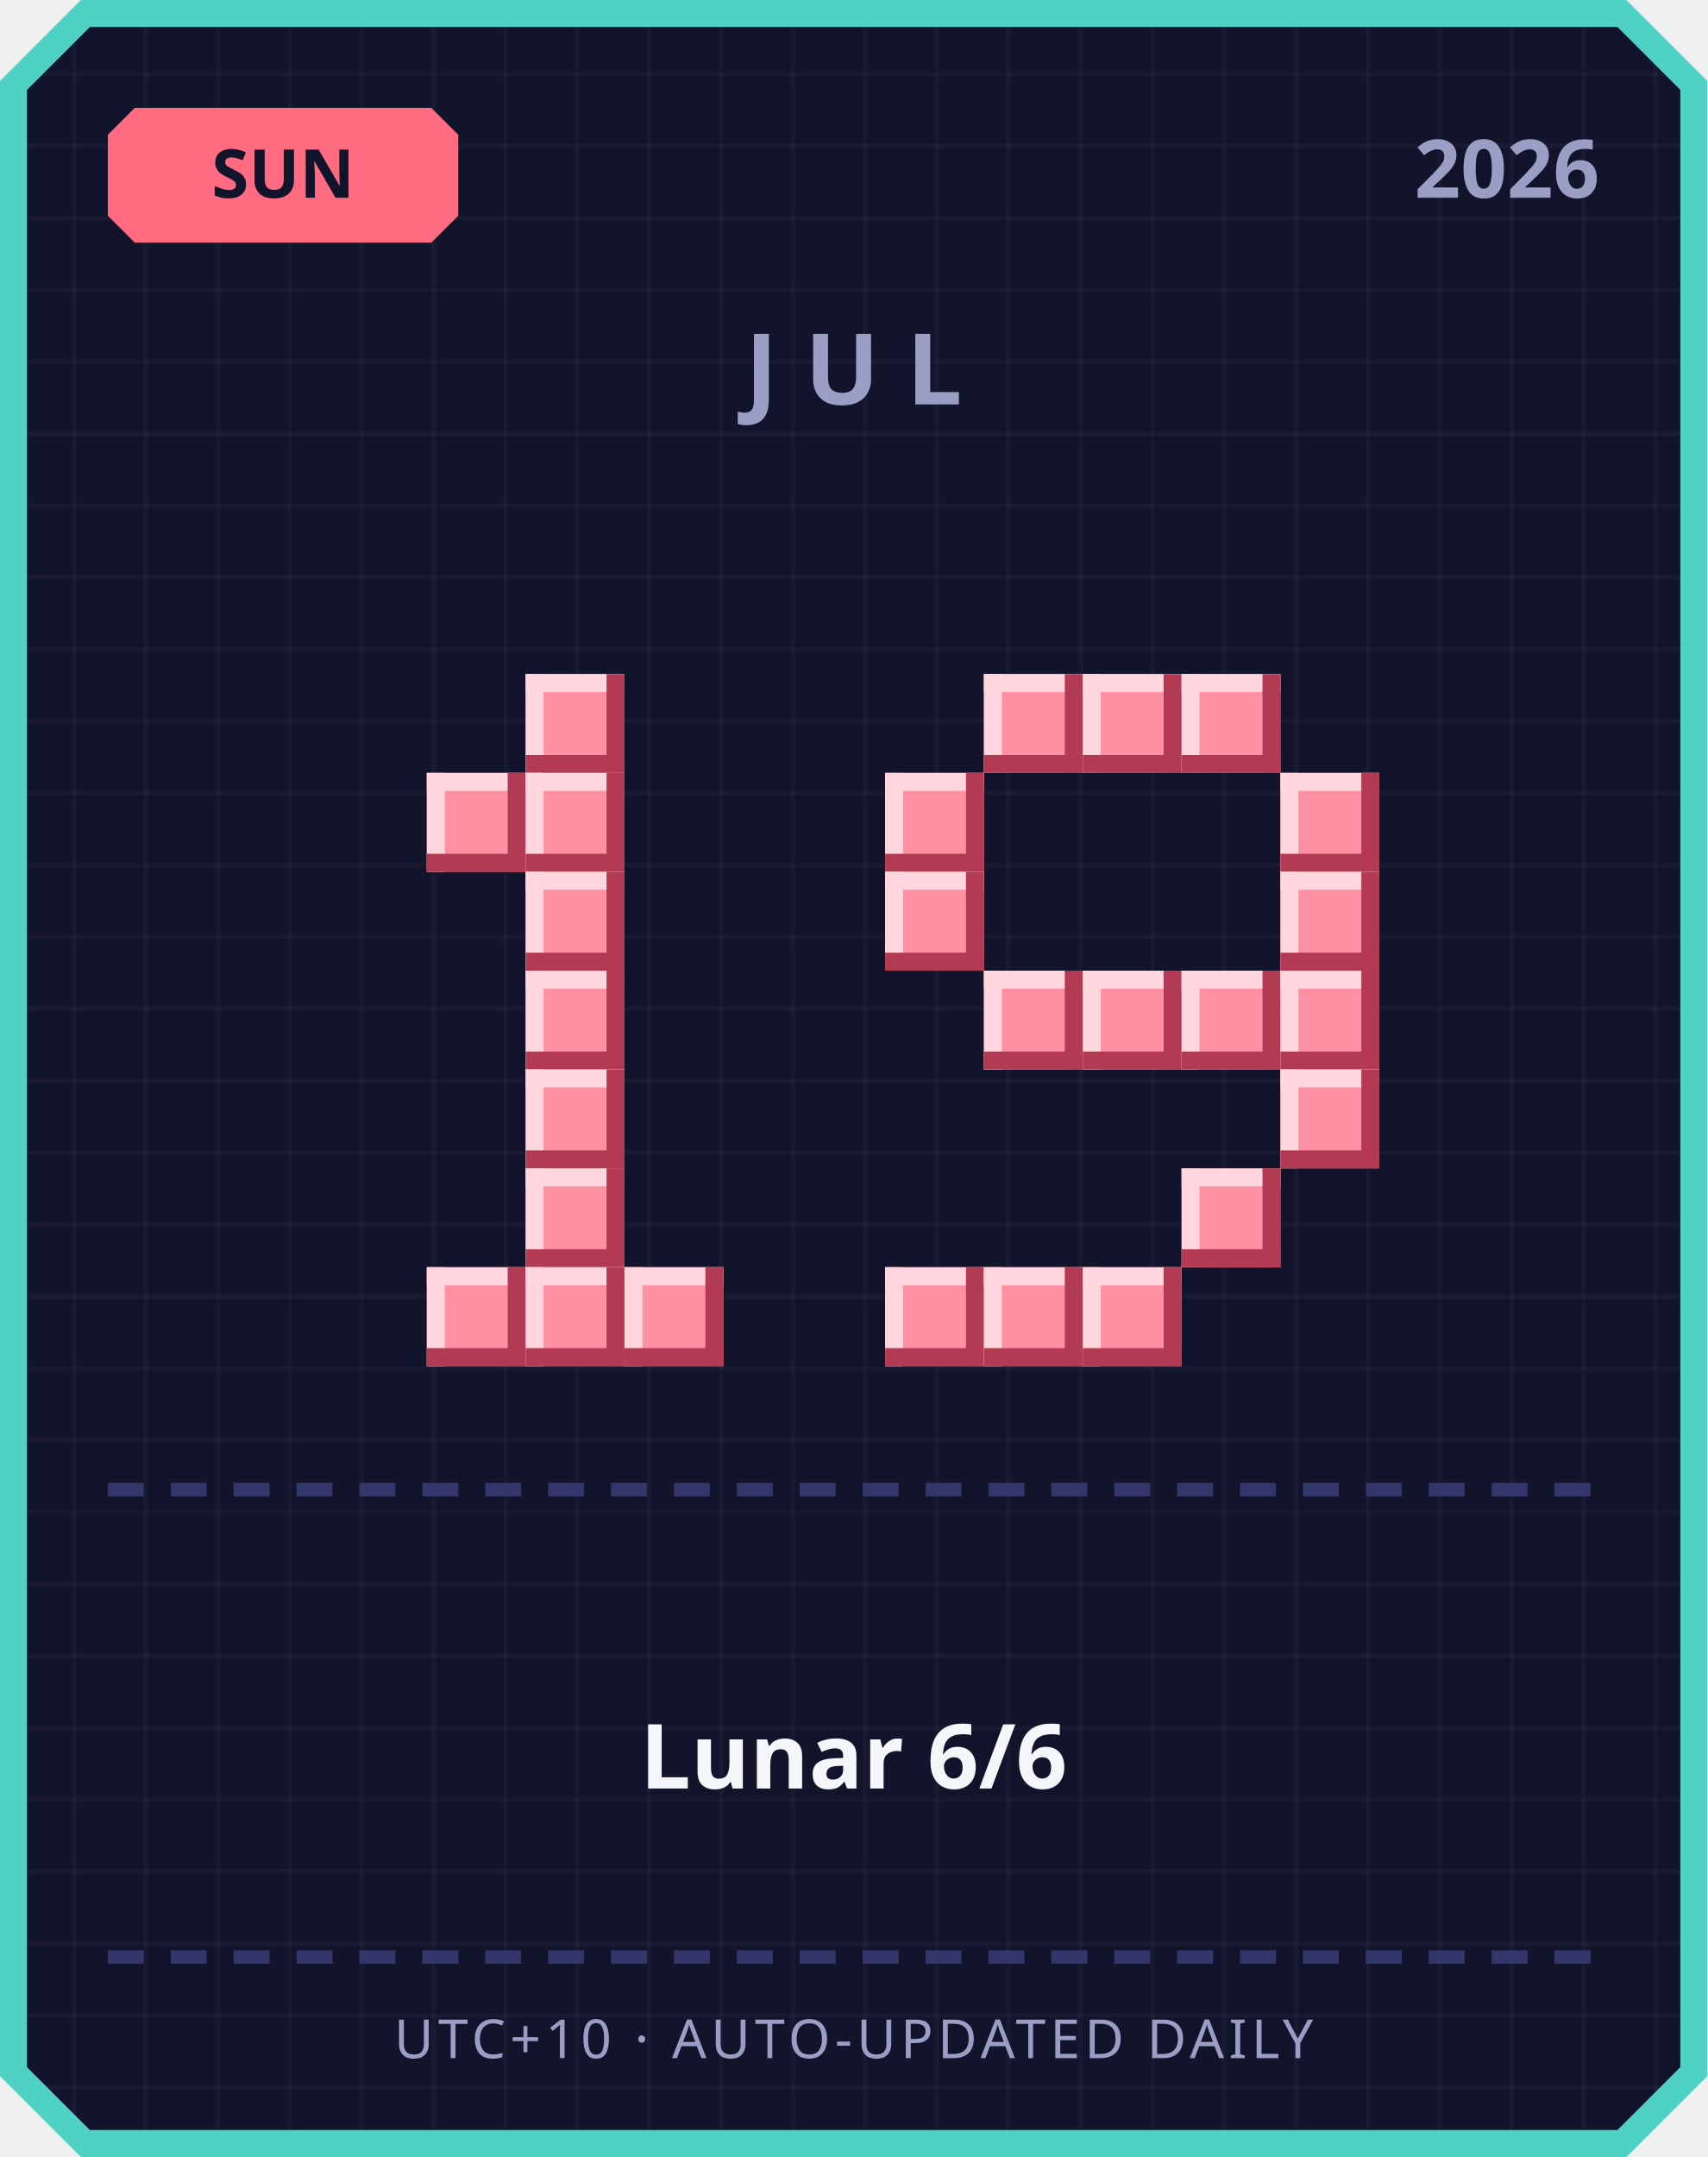
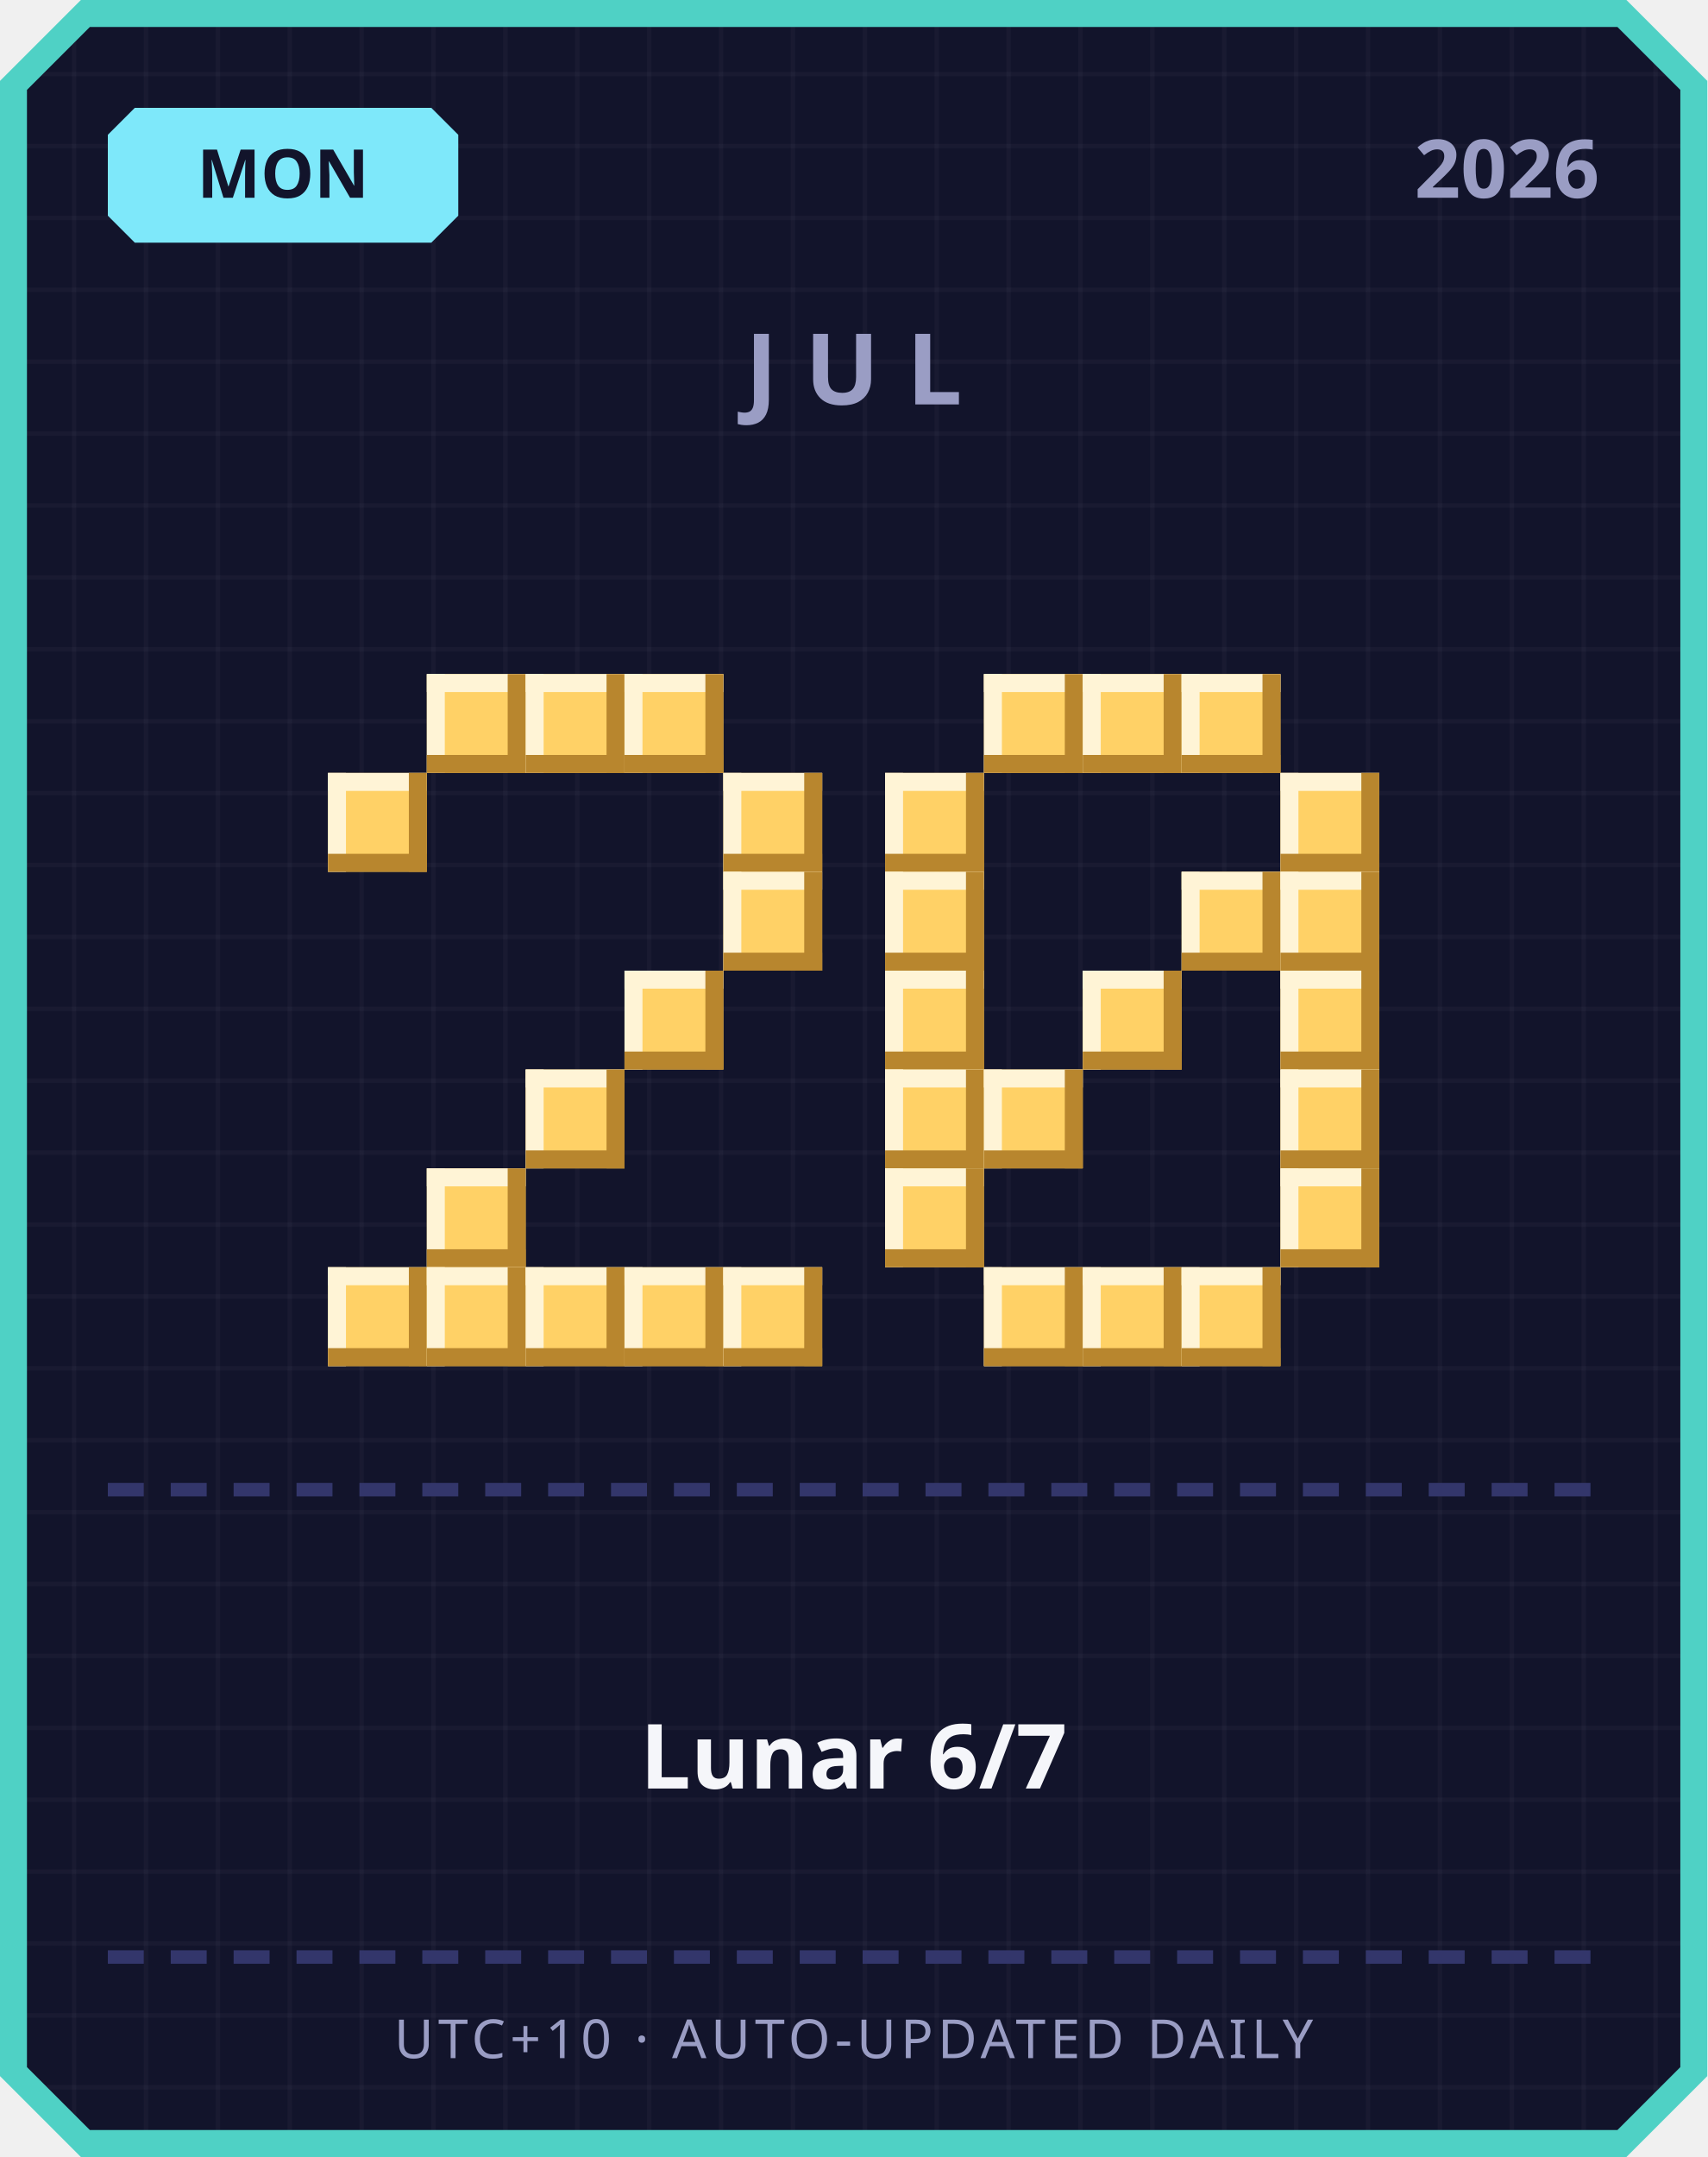
<svg xmlns="http://www.w3.org/2000/svg" width="380" height="480" viewBox="0 0 380 480">
  <defs>
    <pattern id="grid" width="16" height="16" patternUnits="userSpaceOnUse">
      <rect width="16" height="16" fill="#12142b" />
      <rect width="1" height="16" fill="#ffffff" opacity="0.03" />
      <rect width="16" height="1" fill="#ffffff" opacity="0.03" />
    </pattern>
  </defs>
  <path d="M 18,0 L 362,0 L 380,18 L 380,462 L 362,480 L 18,480 L 0,462 L 0,18 Z" fill="#4fd1c5" />
  <path d="M 20,6 L 360,6 L 374,20 L 374,460 L 360,474 L 20,474 L 6,460 L 6,20 Z" fill="url(#grid)" />
-   <path d="M 30,24 L 96,24 L 102,30 L 102,48 L 96,54 L 30,54 L 24,48 L 24,30 Z" fill="#ff6b81" />
-   <text x="63" y="44" text-anchor="middle" font-family="'Segoe UI', sans-serif" font-size="15" font-weight="700" fill="#12142b">SUN</text>
+   <path d="M 30,24 L 96,24 L 102,30 L 102,48 L 96,54 L 30,54 L 24,48 L 24,30 Z" fill="#7ee8fa" />
+   <text x="63" y="44" text-anchor="middle" font-family="'Segoe UI', sans-serif" font-size="15" font-weight="700" fill="#12142b">MON</text>
  <text x="356" y="44" text-anchor="end" font-family="'Segoe UI', sans-serif" font-size="18" font-weight="700" fill="#9a9dc4">2026</text>
  <text x="190" y="90" text-anchor="middle" font-family="'Segoe UI', sans-serif" font-size="22" font-weight="700" letter-spacing="6" fill="#9a9dc4">JUL</text>
-   <rect x="117" y="150" width="22" height="22" fill="#ff8fa3" />
-   <rect x="117" y="150" width="22" height="4" fill="#ffd6dd" />
-   <rect x="117" y="150" width="4" height="22" fill="#ffd6dd" />
-   <rect x="117" y="168" width="22" height="4" fill="#b23a52" />
-   <rect x="135" y="150" width="4" height="22" fill="#b23a52" />
-   <rect x="95" y="172" width="22" height="22" fill="#ff8fa3" />
-   <rect x="95" y="172" width="22" height="4" fill="#ffd6dd" />
-   <rect x="95" y="172" width="4" height="22" fill="#ffd6dd" />
-   <rect x="95" y="190" width="22" height="4" fill="#b23a52" />
-   <rect x="113" y="172" width="4" height="22" fill="#b23a52" />
-   <rect x="117" y="172" width="22" height="22" fill="#ff8fa3" />
-   <rect x="117" y="172" width="22" height="4" fill="#ffd6dd" />
-   <rect x="117" y="172" width="4" height="22" fill="#ffd6dd" />
-   <rect x="117" y="190" width="22" height="4" fill="#b23a52" />
-   <rect x="135" y="172" width="4" height="22" fill="#b23a52" />
-   <rect x="117" y="194" width="22" height="22" fill="#ff8fa3" />
-   <rect x="117" y="194" width="22" height="4" fill="#ffd6dd" />
-   <rect x="117" y="194" width="4" height="22" fill="#ffd6dd" />
-   <rect x="117" y="212" width="22" height="4" fill="#b23a52" />
-   <rect x="135" y="194" width="4" height="22" fill="#b23a52" />
-   <rect x="117" y="216" width="22" height="22" fill="#ff8fa3" />
-   <rect x="117" y="216" width="22" height="4" fill="#ffd6dd" />
-   <rect x="117" y="216" width="4" height="22" fill="#ffd6dd" />
-   <rect x="117" y="234" width="22" height="4" fill="#b23a52" />
-   <rect x="135" y="216" width="4" height="22" fill="#b23a52" />
-   <rect x="117" y="238" width="22" height="22" fill="#ff8fa3" />
-   <rect x="117" y="238" width="22" height="4" fill="#ffd6dd" />
-   <rect x="117" y="238" width="4" height="22" fill="#ffd6dd" />
-   <rect x="117" y="256" width="22" height="4" fill="#b23a52" />
-   <rect x="135" y="238" width="4" height="22" fill="#b23a52" />
-   <rect x="117" y="260" width="22" height="22" fill="#ff8fa3" />
-   <rect x="117" y="260" width="22" height="4" fill="#ffd6dd" />
-   <rect x="117" y="260" width="4" height="22" fill="#ffd6dd" />
-   <rect x="117" y="278" width="22" height="4" fill="#b23a52" />
-   <rect x="135" y="260" width="4" height="22" fill="#b23a52" />
-   <rect x="95" y="282" width="22" height="22" fill="#ff8fa3" />
-   <rect x="95" y="282" width="22" height="4" fill="#ffd6dd" />
-   <rect x="95" y="282" width="4" height="22" fill="#ffd6dd" />
-   <rect x="95" y="300" width="22" height="4" fill="#b23a52" />
-   <rect x="113" y="282" width="4" height="22" fill="#b23a52" />
-   <rect x="117" y="282" width="22" height="22" fill="#ff8fa3" />
-   <rect x="117" y="282" width="22" height="4" fill="#ffd6dd" />
-   <rect x="117" y="282" width="4" height="22" fill="#ffd6dd" />
-   <rect x="117" y="300" width="22" height="4" fill="#b23a52" />
-   <rect x="135" y="282" width="4" height="22" fill="#b23a52" />
-   <rect x="139" y="282" width="22" height="22" fill="#ff8fa3" />
-   <rect x="139" y="282" width="22" height="4" fill="#ffd6dd" />
-   <rect x="139" y="282" width="4" height="22" fill="#ffd6dd" />
-   <rect x="139" y="300" width="22" height="4" fill="#b23a52" />
-   <rect x="157" y="282" width="4" height="22" fill="#b23a52" />
-   <rect x="219" y="150" width="22" height="22" fill="#ff8fa3" />
-   <rect x="219" y="150" width="22" height="4" fill="#ffd6dd" />
-   <rect x="219" y="150" width="4" height="22" fill="#ffd6dd" />
-   <rect x="219" y="168" width="22" height="4" fill="#b23a52" />
-   <rect x="237" y="150" width="4" height="22" fill="#b23a52" />
-   <rect x="241" y="150" width="22" height="22" fill="#ff8fa3" />
-   <rect x="241" y="150" width="22" height="4" fill="#ffd6dd" />
-   <rect x="241" y="150" width="4" height="22" fill="#ffd6dd" />
-   <rect x="241" y="168" width="22" height="4" fill="#b23a52" />
-   <rect x="259" y="150" width="4" height="22" fill="#b23a52" />
-   <rect x="263" y="150" width="22" height="22" fill="#ff8fa3" />
-   <rect x="263" y="150" width="22" height="4" fill="#ffd6dd" />
-   <rect x="263" y="150" width="4" height="22" fill="#ffd6dd" />
-   <rect x="263" y="168" width="22" height="4" fill="#b23a52" />
-   <rect x="281" y="150" width="4" height="22" fill="#b23a52" />
-   <rect x="197" y="172" width="22" height="22" fill="#ff8fa3" />
-   <rect x="197" y="172" width="22" height="4" fill="#ffd6dd" />
-   <rect x="197" y="172" width="4" height="22" fill="#ffd6dd" />
-   <rect x="197" y="190" width="22" height="4" fill="#b23a52" />
-   <rect x="215" y="172" width="4" height="22" fill="#b23a52" />
-   <rect x="285" y="172" width="22" height="22" fill="#ff8fa3" />
-   <rect x="285" y="172" width="22" height="4" fill="#ffd6dd" />
-   <rect x="285" y="172" width="4" height="22" fill="#ffd6dd" />
-   <rect x="285" y="190" width="22" height="4" fill="#b23a52" />
-   <rect x="303" y="172" width="4" height="22" fill="#b23a52" />
-   <rect x="197" y="194" width="22" height="22" fill="#ff8fa3" />
-   <rect x="197" y="194" width="22" height="4" fill="#ffd6dd" />
-   <rect x="197" y="194" width="4" height="22" fill="#ffd6dd" />
-   <rect x="197" y="212" width="22" height="4" fill="#b23a52" />
-   <rect x="215" y="194" width="4" height="22" fill="#b23a52" />
-   <rect x="285" y="194" width="22" height="22" fill="#ff8fa3" />
-   <rect x="285" y="194" width="22" height="4" fill="#ffd6dd" />
-   <rect x="285" y="194" width="4" height="22" fill="#ffd6dd" />
-   <rect x="285" y="212" width="22" height="4" fill="#b23a52" />
-   <rect x="303" y="194" width="4" height="22" fill="#b23a52" />
-   <rect x="219" y="216" width="22" height="22" fill="#ff8fa3" />
-   <rect x="219" y="216" width="22" height="4" fill="#ffd6dd" />
-   <rect x="219" y="216" width="4" height="22" fill="#ffd6dd" />
-   <rect x="219" y="234" width="22" height="4" fill="#b23a52" />
-   <rect x="237" y="216" width="4" height="22" fill="#b23a52" />
-   <rect x="241" y="216" width="22" height="22" fill="#ff8fa3" />
-   <rect x="241" y="216" width="22" height="4" fill="#ffd6dd" />
-   <rect x="241" y="216" width="4" height="22" fill="#ffd6dd" />
-   <rect x="241" y="234" width="22" height="4" fill="#b23a52" />
-   <rect x="259" y="216" width="4" height="22" fill="#b23a52" />
-   <rect x="263" y="216" width="22" height="22" fill="#ff8fa3" />
-   <rect x="263" y="216" width="22" height="4" fill="#ffd6dd" />
-   <rect x="263" y="216" width="4" height="22" fill="#ffd6dd" />
-   <rect x="263" y="234" width="22" height="4" fill="#b23a52" />
-   <rect x="281" y="216" width="4" height="22" fill="#b23a52" />
-   <rect x="285" y="216" width="22" height="22" fill="#ff8fa3" />
-   <rect x="285" y="216" width="22" height="4" fill="#ffd6dd" />
-   <rect x="285" y="216" width="4" height="22" fill="#ffd6dd" />
-   <rect x="285" y="234" width="22" height="4" fill="#b23a52" />
-   <rect x="303" y="216" width="4" height="22" fill="#b23a52" />
-   <rect x="285" y="238" width="22" height="22" fill="#ff8fa3" />
-   <rect x="285" y="238" width="22" height="4" fill="#ffd6dd" />
-   <rect x="285" y="238" width="4" height="22" fill="#ffd6dd" />
-   <rect x="285" y="256" width="22" height="4" fill="#b23a52" />
-   <rect x="303" y="238" width="4" height="22" fill="#b23a52" />
-   <rect x="263" y="260" width="22" height="22" fill="#ff8fa3" />
-   <rect x="263" y="260" width="22" height="4" fill="#ffd6dd" />
-   <rect x="263" y="260" width="4" height="22" fill="#ffd6dd" />
-   <rect x="263" y="278" width="22" height="4" fill="#b23a52" />
-   <rect x="281" y="260" width="4" height="22" fill="#b23a52" />
-   <rect x="197" y="282" width="22" height="22" fill="#ff8fa3" />
-   <rect x="197" y="282" width="22" height="4" fill="#ffd6dd" />
-   <rect x="197" y="282" width="4" height="22" fill="#ffd6dd" />
-   <rect x="197" y="300" width="22" height="4" fill="#b23a52" />
-   <rect x="215" y="282" width="4" height="22" fill="#b23a52" />
-   <rect x="219" y="282" width="22" height="22" fill="#ff8fa3" />
-   <rect x="219" y="282" width="22" height="4" fill="#ffd6dd" />
-   <rect x="219" y="282" width="4" height="22" fill="#ffd6dd" />
-   <rect x="219" y="300" width="22" height="4" fill="#b23a52" />
-   <rect x="237" y="282" width="4" height="22" fill="#b23a52" />
-   <rect x="241" y="282" width="22" height="22" fill="#ff8fa3" />
-   <rect x="241" y="282" width="22" height="4" fill="#ffd6dd" />
-   <rect x="241" y="282" width="4" height="22" fill="#ffd6dd" />
-   <rect x="241" y="300" width="22" height="4" fill="#b23a52" />
-   <rect x="259" y="282" width="4" height="22" fill="#b23a52" />
+   <rect x="95" y="150" width="22" height="22" fill="#ffd166" />
+   <rect x="95" y="150" width="22" height="4" fill="#fff4d6" />
+   <rect x="95" y="150" width="4" height="22" fill="#fff4d6" />
+   <rect x="95" y="168" width="22" height="4" fill="#b8862e" />
+   <rect x="113" y="150" width="4" height="22" fill="#b8862e" />
+   <rect x="117" y="150" width="22" height="22" fill="#ffd166" />
+   <rect x="117" y="150" width="22" height="4" fill="#fff4d6" />
+   <rect x="117" y="150" width="4" height="22" fill="#fff4d6" />
+   <rect x="117" y="168" width="22" height="4" fill="#b8862e" />
+   <rect x="135" y="150" width="4" height="22" fill="#b8862e" />
+   <rect x="139" y="150" width="22" height="22" fill="#ffd166" />
+   <rect x="139" y="150" width="22" height="4" fill="#fff4d6" />
+   <rect x="139" y="150" width="4" height="22" fill="#fff4d6" />
+   <rect x="139" y="168" width="22" height="4" fill="#b8862e" />
+   <rect x="157" y="150" width="4" height="22" fill="#b8862e" />
+   <rect x="73" y="172" width="22" height="22" fill="#ffd166" />
+   <rect x="73" y="172" width="22" height="4" fill="#fff4d6" />
+   <rect x="73" y="172" width="4" height="22" fill="#fff4d6" />
+   <rect x="73" y="190" width="22" height="4" fill="#b8862e" />
+   <rect x="91" y="172" width="4" height="22" fill="#b8862e" />
+   <rect x="161" y="172" width="22" height="22" fill="#ffd166" />
+   <rect x="161" y="172" width="22" height="4" fill="#fff4d6" />
+   <rect x="161" y="172" width="4" height="22" fill="#fff4d6" />
+   <rect x="161" y="190" width="22" height="4" fill="#b8862e" />
+   <rect x="179" y="172" width="4" height="22" fill="#b8862e" />
+   <rect x="161" y="194" width="22" height="22" fill="#ffd166" />
+   <rect x="161" y="194" width="22" height="4" fill="#fff4d6" />
+   <rect x="161" y="194" width="4" height="22" fill="#fff4d6" />
+   <rect x="161" y="212" width="22" height="4" fill="#b8862e" />
+   <rect x="179" y="194" width="4" height="22" fill="#b8862e" />
+   <rect x="139" y="216" width="22" height="22" fill="#ffd166" />
+   <rect x="139" y="216" width="22" height="4" fill="#fff4d6" />
+   <rect x="139" y="216" width="4" height="22" fill="#fff4d6" />
+   <rect x="139" y="234" width="22" height="4" fill="#b8862e" />
+   <rect x="157" y="216" width="4" height="22" fill="#b8862e" />
+   <rect x="117" y="238" width="22" height="22" fill="#ffd166" />
+   <rect x="117" y="238" width="22" height="4" fill="#fff4d6" />
+   <rect x="117" y="238" width="4" height="22" fill="#fff4d6" />
+   <rect x="117" y="256" width="22" height="4" fill="#b8862e" />
+   <rect x="135" y="238" width="4" height="22" fill="#b8862e" />
+   <rect x="95" y="260" width="22" height="22" fill="#ffd166" />
+   <rect x="95" y="260" width="22" height="4" fill="#fff4d6" />
+   <rect x="95" y="260" width="4" height="22" fill="#fff4d6" />
+   <rect x="95" y="278" width="22" height="4" fill="#b8862e" />
+   <rect x="113" y="260" width="4" height="22" fill="#b8862e" />
+   <rect x="73" y="282" width="22" height="22" fill="#ffd166" />
+   <rect x="73" y="282" width="22" height="4" fill="#fff4d6" />
+   <rect x="73" y="282" width="4" height="22" fill="#fff4d6" />
+   <rect x="73" y="300" width="22" height="4" fill="#b8862e" />
+   <rect x="91" y="282" width="4" height="22" fill="#b8862e" />
+   <rect x="95" y="282" width="22" height="22" fill="#ffd166" />
+   <rect x="95" y="282" width="22" height="4" fill="#fff4d6" />
+   <rect x="95" y="282" width="4" height="22" fill="#fff4d6" />
+   <rect x="95" y="300" width="22" height="4" fill="#b8862e" />
+   <rect x="113" y="282" width="4" height="22" fill="#b8862e" />
+   <rect x="117" y="282" width="22" height="22" fill="#ffd166" />
+   <rect x="117" y="282" width="22" height="4" fill="#fff4d6" />
+   <rect x="117" y="282" width="4" height="22" fill="#fff4d6" />
+   <rect x="117" y="300" width="22" height="4" fill="#b8862e" />
+   <rect x="135" y="282" width="4" height="22" fill="#b8862e" />
+   <rect x="139" y="282" width="22" height="22" fill="#ffd166" />
+   <rect x="139" y="282" width="22" height="4" fill="#fff4d6" />
+   <rect x="139" y="282" width="4" height="22" fill="#fff4d6" />
+   <rect x="139" y="300" width="22" height="4" fill="#b8862e" />
+   <rect x="157" y="282" width="4" height="22" fill="#b8862e" />
+   <rect x="161" y="282" width="22" height="22" fill="#ffd166" />
+   <rect x="161" y="282" width="22" height="4" fill="#fff4d6" />
+   <rect x="161" y="282" width="4" height="22" fill="#fff4d6" />
+   <rect x="161" y="300" width="22" height="4" fill="#b8862e" />
+   <rect x="179" y="282" width="4" height="22" fill="#b8862e" />
+   <rect x="219" y="150" width="22" height="22" fill="#ffd166" />
+   <rect x="219" y="150" width="22" height="4" fill="#fff4d6" />
+   <rect x="219" y="150" width="4" height="22" fill="#fff4d6" />
+   <rect x="219" y="168" width="22" height="4" fill="#b8862e" />
+   <rect x="237" y="150" width="4" height="22" fill="#b8862e" />
+   <rect x="241" y="150" width="22" height="22" fill="#ffd166" />
+   <rect x="241" y="150" width="22" height="4" fill="#fff4d6" />
+   <rect x="241" y="150" width="4" height="22" fill="#fff4d6" />
+   <rect x="241" y="168" width="22" height="4" fill="#b8862e" />
+   <rect x="259" y="150" width="4" height="22" fill="#b8862e" />
+   <rect x="263" y="150" width="22" height="22" fill="#ffd166" />
+   <rect x="263" y="150" width="22" height="4" fill="#fff4d6" />
+   <rect x="263" y="150" width="4" height="22" fill="#fff4d6" />
+   <rect x="263" y="168" width="22" height="4" fill="#b8862e" />
+   <rect x="281" y="150" width="4" height="22" fill="#b8862e" />
+   <rect x="197" y="172" width="22" height="22" fill="#ffd166" />
+   <rect x="197" y="172" width="22" height="4" fill="#fff4d6" />
+   <rect x="197" y="172" width="4" height="22" fill="#fff4d6" />
+   <rect x="197" y="190" width="22" height="4" fill="#b8862e" />
+   <rect x="215" y="172" width="4" height="22" fill="#b8862e" />
+   <rect x="285" y="172" width="22" height="22" fill="#ffd166" />
+   <rect x="285" y="172" width="22" height="4" fill="#fff4d6" />
+   <rect x="285" y="172" width="4" height="22" fill="#fff4d6" />
+   <rect x="285" y="190" width="22" height="4" fill="#b8862e" />
+   <rect x="303" y="172" width="4" height="22" fill="#b8862e" />
+   <rect x="197" y="194" width="22" height="22" fill="#ffd166" />
+   <rect x="197" y="194" width="22" height="4" fill="#fff4d6" />
+   <rect x="197" y="194" width="4" height="22" fill="#fff4d6" />
+   <rect x="197" y="212" width="22" height="4" fill="#b8862e" />
+   <rect x="215" y="194" width="4" height="22" fill="#b8862e" />
+   <rect x="263" y="194" width="22" height="22" fill="#ffd166" />
+   <rect x="263" y="194" width="22" height="4" fill="#fff4d6" />
+   <rect x="263" y="194" width="4" height="22" fill="#fff4d6" />
+   <rect x="263" y="212" width="22" height="4" fill="#b8862e" />
+   <rect x="281" y="194" width="4" height="22" fill="#b8862e" />
+   <rect x="285" y="194" width="22" height="22" fill="#ffd166" />
+   <rect x="285" y="194" width="22" height="4" fill="#fff4d6" />
+   <rect x="285" y="194" width="4" height="22" fill="#fff4d6" />
+   <rect x="285" y="212" width="22" height="4" fill="#b8862e" />
+   <rect x="303" y="194" width="4" height="22" fill="#b8862e" />
+   <rect x="197" y="216" width="22" height="22" fill="#ffd166" />
+   <rect x="197" y="216" width="22" height="4" fill="#fff4d6" />
+   <rect x="197" y="216" width="4" height="22" fill="#fff4d6" />
+   <rect x="197" y="234" width="22" height="4" fill="#b8862e" />
+   <rect x="215" y="216" width="4" height="22" fill="#b8862e" />
+   <rect x="241" y="216" width="22" height="22" fill="#ffd166" />
+   <rect x="241" y="216" width="22" height="4" fill="#fff4d6" />
+   <rect x="241" y="216" width="4" height="22" fill="#fff4d6" />
+   <rect x="241" y="234" width="22" height="4" fill="#b8862e" />
+   <rect x="259" y="216" width="4" height="22" fill="#b8862e" />
+   <rect x="285" y="216" width="22" height="22" fill="#ffd166" />
+   <rect x="285" y="216" width="22" height="4" fill="#fff4d6" />
+   <rect x="285" y="216" width="4" height="22" fill="#fff4d6" />
+   <rect x="285" y="234" width="22" height="4" fill="#b8862e" />
+   <rect x="303" y="216" width="4" height="22" fill="#b8862e" />
+   <rect x="197" y="238" width="22" height="22" fill="#ffd166" />
+   <rect x="197" y="238" width="22" height="4" fill="#fff4d6" />
+   <rect x="197" y="238" width="4" height="22" fill="#fff4d6" />
+   <rect x="197" y="256" width="22" height="4" fill="#b8862e" />
+   <rect x="215" y="238" width="4" height="22" fill="#b8862e" />
+   <rect x="219" y="238" width="22" height="22" fill="#ffd166" />
+   <rect x="219" y="238" width="22" height="4" fill="#fff4d6" />
+   <rect x="219" y="238" width="4" height="22" fill="#fff4d6" />
+   <rect x="219" y="256" width="22" height="4" fill="#b8862e" />
+   <rect x="237" y="238" width="4" height="22" fill="#b8862e" />
+   <rect x="285" y="238" width="22" height="22" fill="#ffd166" />
+   <rect x="285" y="238" width="22" height="4" fill="#fff4d6" />
+   <rect x="285" y="238" width="4" height="22" fill="#fff4d6" />
+   <rect x="285" y="256" width="22" height="4" fill="#b8862e" />
+   <rect x="303" y="238" width="4" height="22" fill="#b8862e" />
+   <rect x="197" y="260" width="22" height="22" fill="#ffd166" />
+   <rect x="197" y="260" width="22" height="4" fill="#fff4d6" />
+   <rect x="197" y="260" width="4" height="22" fill="#fff4d6" />
+   <rect x="197" y="278" width="22" height="4" fill="#b8862e" />
+   <rect x="215" y="260" width="4" height="22" fill="#b8862e" />
+   <rect x="285" y="260" width="22" height="22" fill="#ffd166" />
+   <rect x="285" y="260" width="22" height="4" fill="#fff4d6" />
+   <rect x="285" y="260" width="4" height="22" fill="#fff4d6" />
+   <rect x="285" y="278" width="22" height="4" fill="#b8862e" />
+   <rect x="303" y="260" width="4" height="22" fill="#b8862e" />
+   <rect x="219" y="282" width="22" height="22" fill="#ffd166" />
+   <rect x="219" y="282" width="22" height="4" fill="#fff4d6" />
+   <rect x="219" y="282" width="4" height="22" fill="#fff4d6" />
+   <rect x="219" y="300" width="22" height="4" fill="#b8862e" />
+   <rect x="237" y="282" width="4" height="22" fill="#b8862e" />
+   <rect x="241" y="282" width="22" height="22" fill="#ffd166" />
+   <rect x="241" y="282" width="22" height="4" fill="#fff4d6" />
+   <rect x="241" y="282" width="4" height="22" fill="#fff4d6" />
+   <rect x="241" y="300" width="22" height="4" fill="#b8862e" />
+   <rect x="259" y="282" width="4" height="22" fill="#b8862e" />
+   <rect x="263" y="282" width="22" height="22" fill="#ffd166" />
+   <rect x="263" y="282" width="22" height="4" fill="#fff4d6" />
+   <rect x="263" y="282" width="4" height="22" fill="#fff4d6" />
+   <rect x="263" y="300" width="22" height="4" fill="#b8862e" />
+   <rect x="281" y="282" width="4" height="22" fill="#b8862e" />
  <rect x="24" y="330" width="8" height="3" fill="#33366b" />
  <rect x="38" y="330" width="8" height="3" fill="#33366b" />
  <rect x="52" y="330" width="8" height="3" fill="#33366b" />
  <rect x="66" y="330" width="8" height="3" fill="#33366b" />
  <rect x="80" y="330" width="8" height="3" fill="#33366b" />
  <rect x="94" y="330" width="8" height="3" fill="#33366b" />
  <rect x="108" y="330" width="8" height="3" fill="#33366b" />
  <rect x="122" y="330" width="8" height="3" fill="#33366b" />
  <rect x="136" y="330" width="8" height="3" fill="#33366b" />
  <rect x="150" y="330" width="8" height="3" fill="#33366b" />
  <rect x="164" y="330" width="8" height="3" fill="#33366b" />
  <rect x="178" y="330" width="8" height="3" fill="#33366b" />
  <rect x="192" y="330" width="8" height="3" fill="#33366b" />
  <rect x="206" y="330" width="8" height="3" fill="#33366b" />
  <rect x="220" y="330" width="8" height="3" fill="#33366b" />
  <rect x="234" y="330" width="8" height="3" fill="#33366b" />
  <rect x="248" y="330" width="8" height="3" fill="#33366b" />
  <rect x="262" y="330" width="8" height="3" fill="#33366b" />
  <rect x="276" y="330" width="8" height="3" fill="#33366b" />
  <rect x="290" y="330" width="8" height="3" fill="#33366b" />
  <rect x="304" y="330" width="8" height="3" fill="#33366b" />
  <rect x="318" y="330" width="8" height="3" fill="#33366b" />
  <rect x="332" y="330" width="8" height="3" fill="#33366b" />
  <rect x="346" y="330" width="8" height="3" fill="#33366b" />
-   <text x="190" y="398" text-anchor="middle" font-family="'Segoe UI', 'Microsoft JhengHei', sans-serif" font-size="20" font-weight="700" fill="#f5f6fa">Lunar 6/6</text>
+   <text x="190" y="398" text-anchor="middle" font-family="'Segoe UI', 'Microsoft JhengHei', sans-serif" font-size="20" font-weight="700" fill="#f5f6fa">Lunar 6/7</text>
  <rect x="24" y="434" width="8" height="3" fill="#33366b" />
  <rect x="38" y="434" width="8" height="3" fill="#33366b" />
  <rect x="52" y="434" width="8" height="3" fill="#33366b" />
  <rect x="66" y="434" width="8" height="3" fill="#33366b" />
  <rect x="80" y="434" width="8" height="3" fill="#33366b" />
  <rect x="94" y="434" width="8" height="3" fill="#33366b" />
  <rect x="108" y="434" width="8" height="3" fill="#33366b" />
  <rect x="122" y="434" width="8" height="3" fill="#33366b" />
  <rect x="136" y="434" width="8" height="3" fill="#33366b" />
  <rect x="150" y="434" width="8" height="3" fill="#33366b" />
  <rect x="164" y="434" width="8" height="3" fill="#33366b" />
  <rect x="178" y="434" width="8" height="3" fill="#33366b" />
  <rect x="192" y="434" width="8" height="3" fill="#33366b" />
  <rect x="206" y="434" width="8" height="3" fill="#33366b" />
  <rect x="220" y="434" width="8" height="3" fill="#33366b" />
  <rect x="234" y="434" width="8" height="3" fill="#33366b" />
  <rect x="248" y="434" width="8" height="3" fill="#33366b" />
  <rect x="262" y="434" width="8" height="3" fill="#33366b" />
  <rect x="276" y="434" width="8" height="3" fill="#33366b" />
  <rect x="290" y="434" width="8" height="3" fill="#33366b" />
  <rect x="304" y="434" width="8" height="3" fill="#33366b" />
  <rect x="318" y="434" width="8" height="3" fill="#33366b" />
  <rect x="332" y="434" width="8" height="3" fill="#33366b" />
  <rect x="346" y="434" width="8" height="3" fill="#33366b" />
  <text x="190" y="458" text-anchor="middle" font-family="'Segoe UI', sans-serif" font-size="12" letter-spacing="1" fill="#9a9dc4">UTC+10 · AUTO-UPDATED DAILY</text>
</svg>
